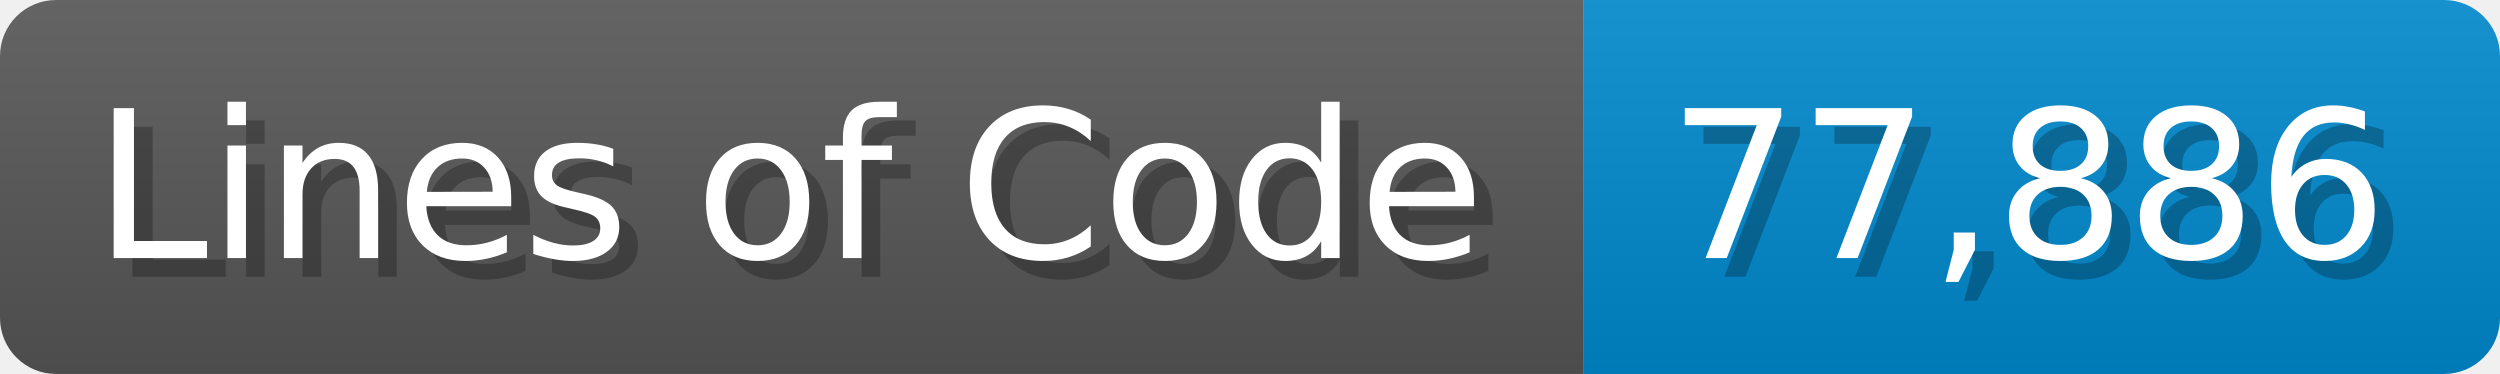
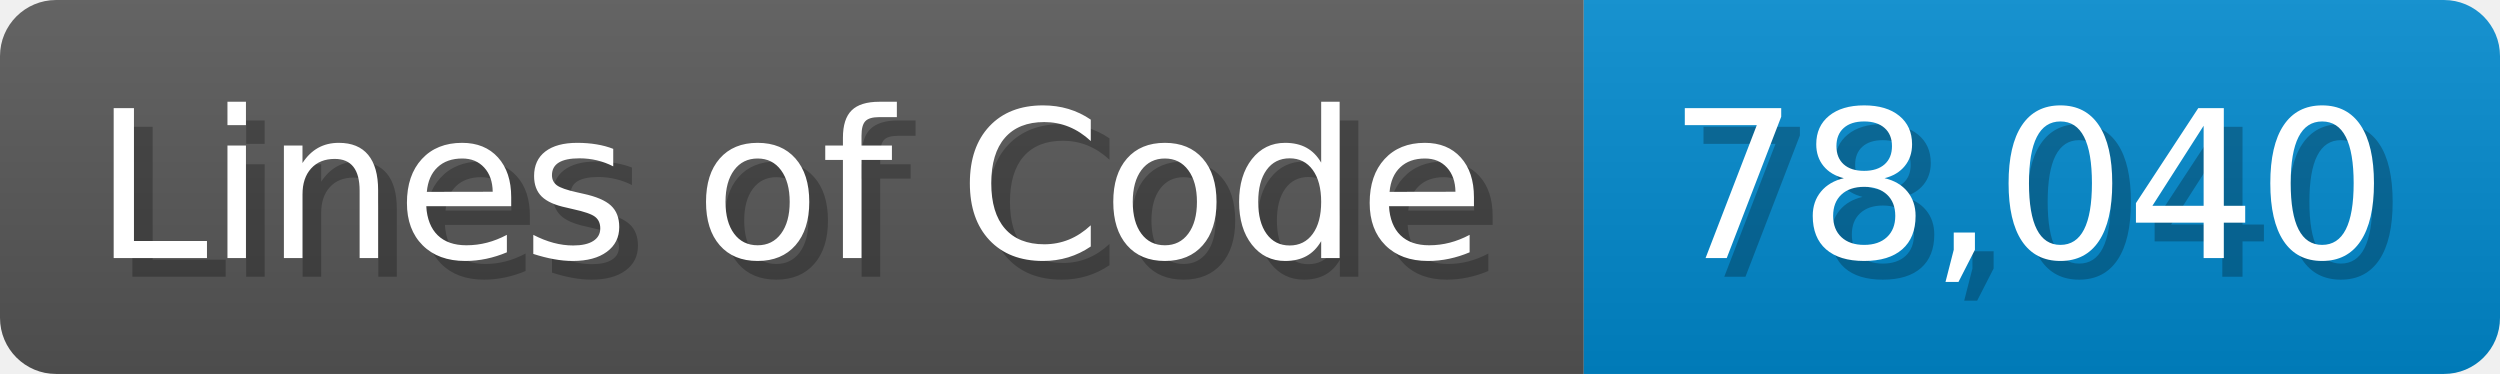
<svg xmlns="http://www.w3.org/2000/svg" width="133.7" height="20" viewBox="0 0 1337 200">
  <linearGradient id="a" x2="0" y2="100%">
    <stop offset="0" stop-opacity=".1" stop-color="#EEE" />
    <stop offset="1" stop-opacity=".1" />
  </linearGradient>
  <mask id="m">
    <rect width="1337" height="200" rx="30" fill="#FFF" />
  </mask>
  <g mask="url(#m)">
    <rect width="847" height="200" fill="#555" />
    <rect width="490" height="200" fill="#08C" x="847" />
    <rect width="1337" height="200" fill="url(#a)" />
  </g>
  <g fill="#fff" text-anchor="start" font-family="Verdana,DejaVu Sans,sans-serif" font-size="110">
    <text x="60" y="148" textLength="747" fill="#000" opacity="0.25">Lines of Code</text>
    <text x="50" y="138" textLength="747">Lines of Code</text>
-     <text x="902" y="148" textLength="390" fill="#000" opacity="0.25">77,886</text>
-     <text x="892" y="138" textLength="390">77,886</text>
+     <text x="902" y="148" textLength="390" fill="#000" opacity="0.25">78,040</text>
+     <text x="892" y="138" textLength="390">78,040</text>
  </g>
</svg>
